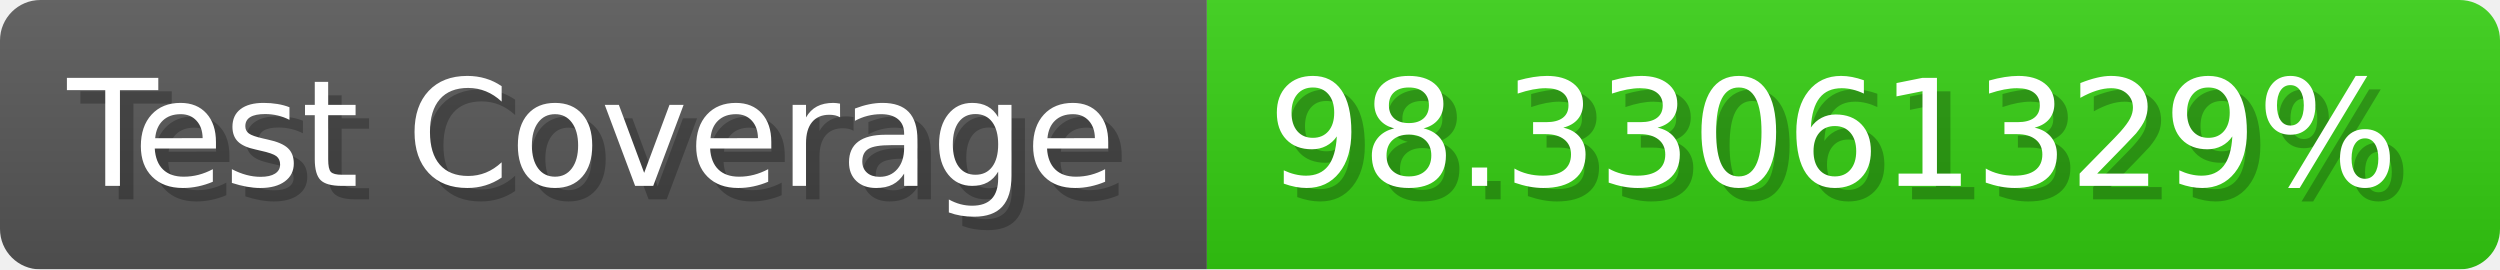
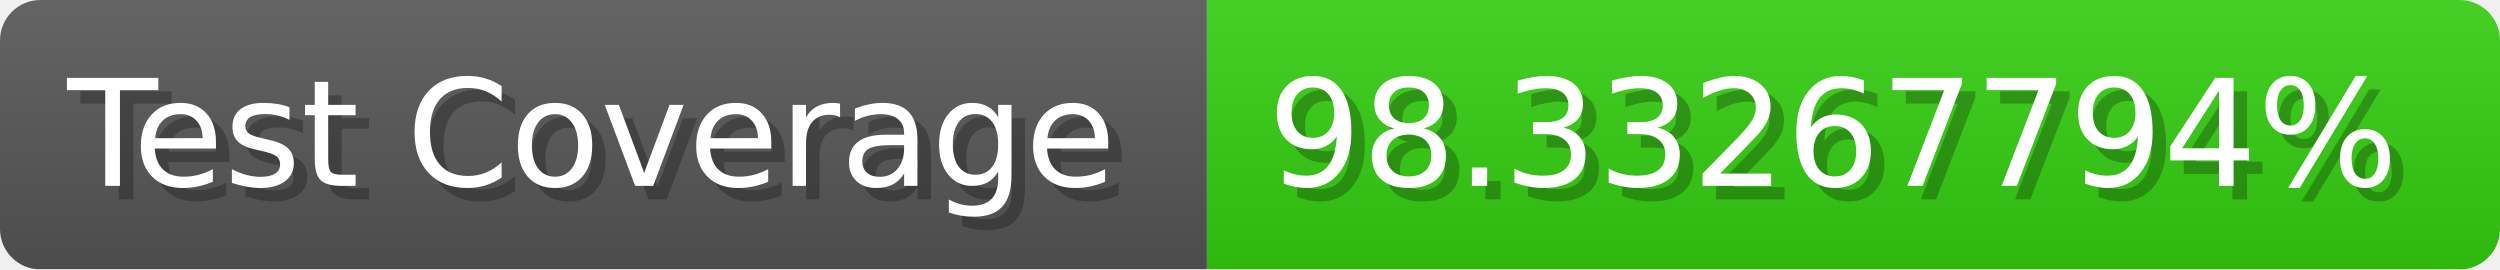
- <svg xmlns="http://www.w3.org/2000/svg" width="185.6" height="20" viewBox="0 0 1856 200" role="img" aria-label="Test Coverage: 98.33061329%">
+ <svg xmlns="http://www.w3.org/2000/svg" width="185.6" height="20" viewBox="0 0 1856 200" role="img" aria-label="Test Coverage: 98.33267794%">
  <linearGradient id="a" x2="0" y2="100%">
    <stop offset="0" stop-opacity=".1" stop-color="#EEE" />
    <stop offset="1" stop-opacity=".1" />
  </linearGradient>
  <mask id="m">
    <rect width="1856" height="200" rx="30" fill="#FFF" />
  </mask>
  <g mask="url(#m)">
    <rect width="896" height="200" fill="#555" />
    <rect width="960" height="200" fill="#3C1" x="896" />
    <rect width="1856" height="200" fill="url(#a)" />
  </g>
  <g aria-hidden="true" fill="#fff" text-anchor="start" font-family="Verdana,DejaVu Sans,sans-serif" font-size="110">
    <text x="60" y="148" textLength="796" fill="#000" opacity="0.25">Test Coverage</text>
    <text x="50" y="138" textLength="796">Test Coverage</text>
-     <text x="951" y="148" textLength="860" fill="#000" opacity="0.25">98.33061329%</text>
-     <text x="941" y="138" textLength="860">98.33061329%</text>
+     <text x="951" y="148" textLength="860" fill="#000" opacity="0.25">98.33267794%</text>
+     <text x="941" y="138" textLength="860">98.33267794%</text>
  </g>
</svg>
